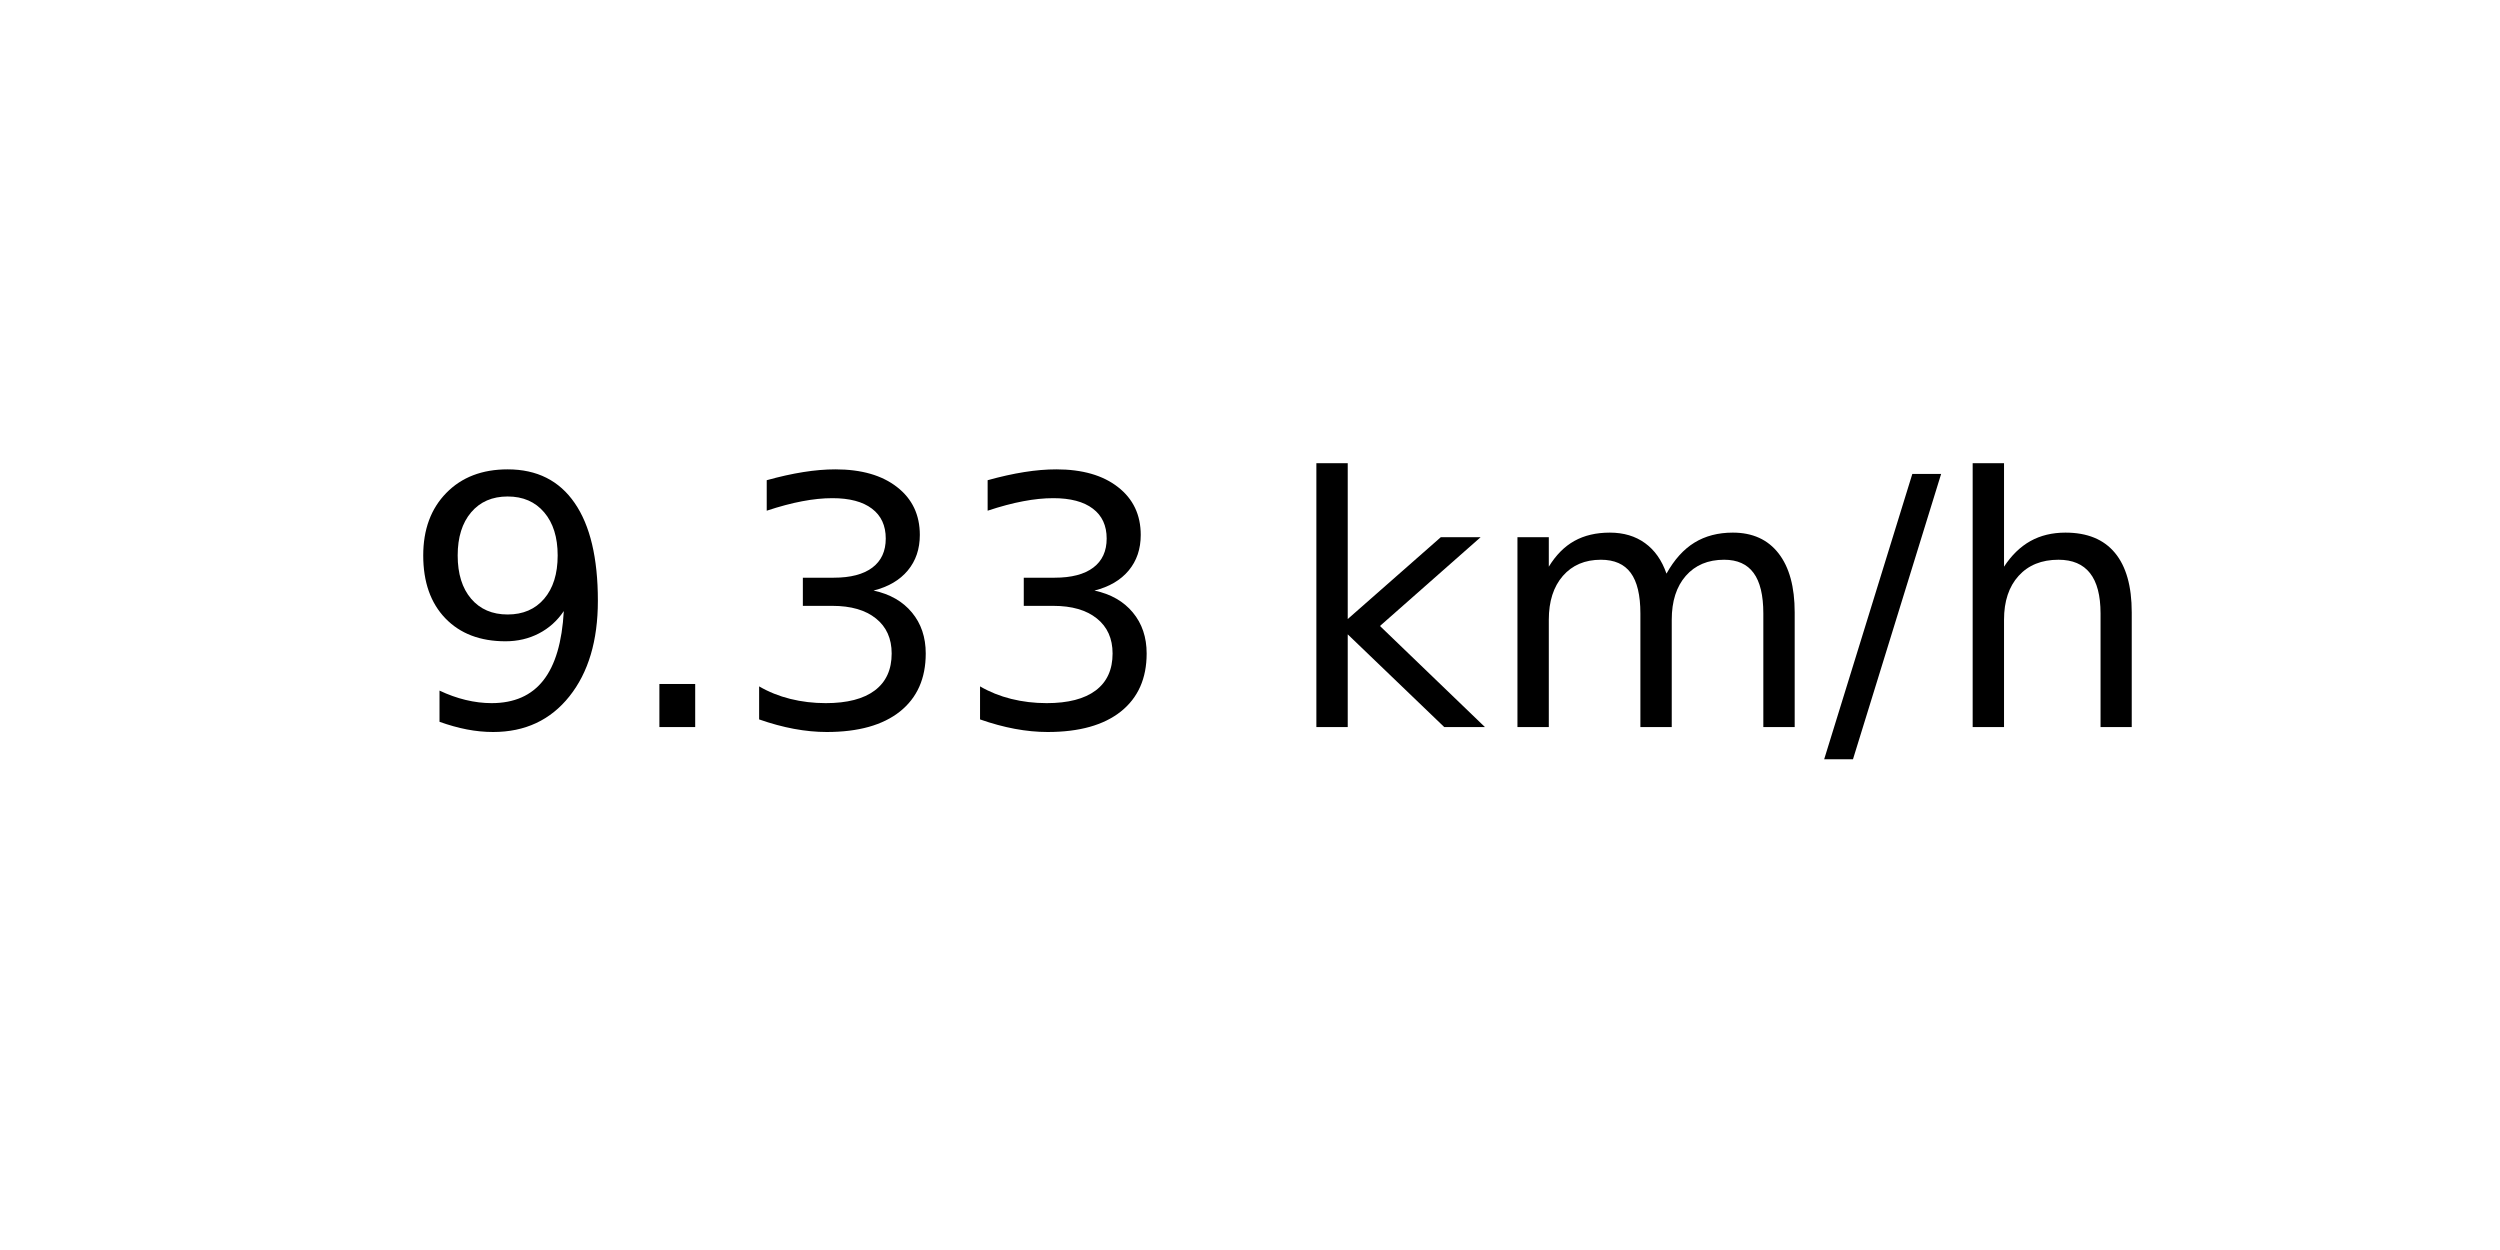
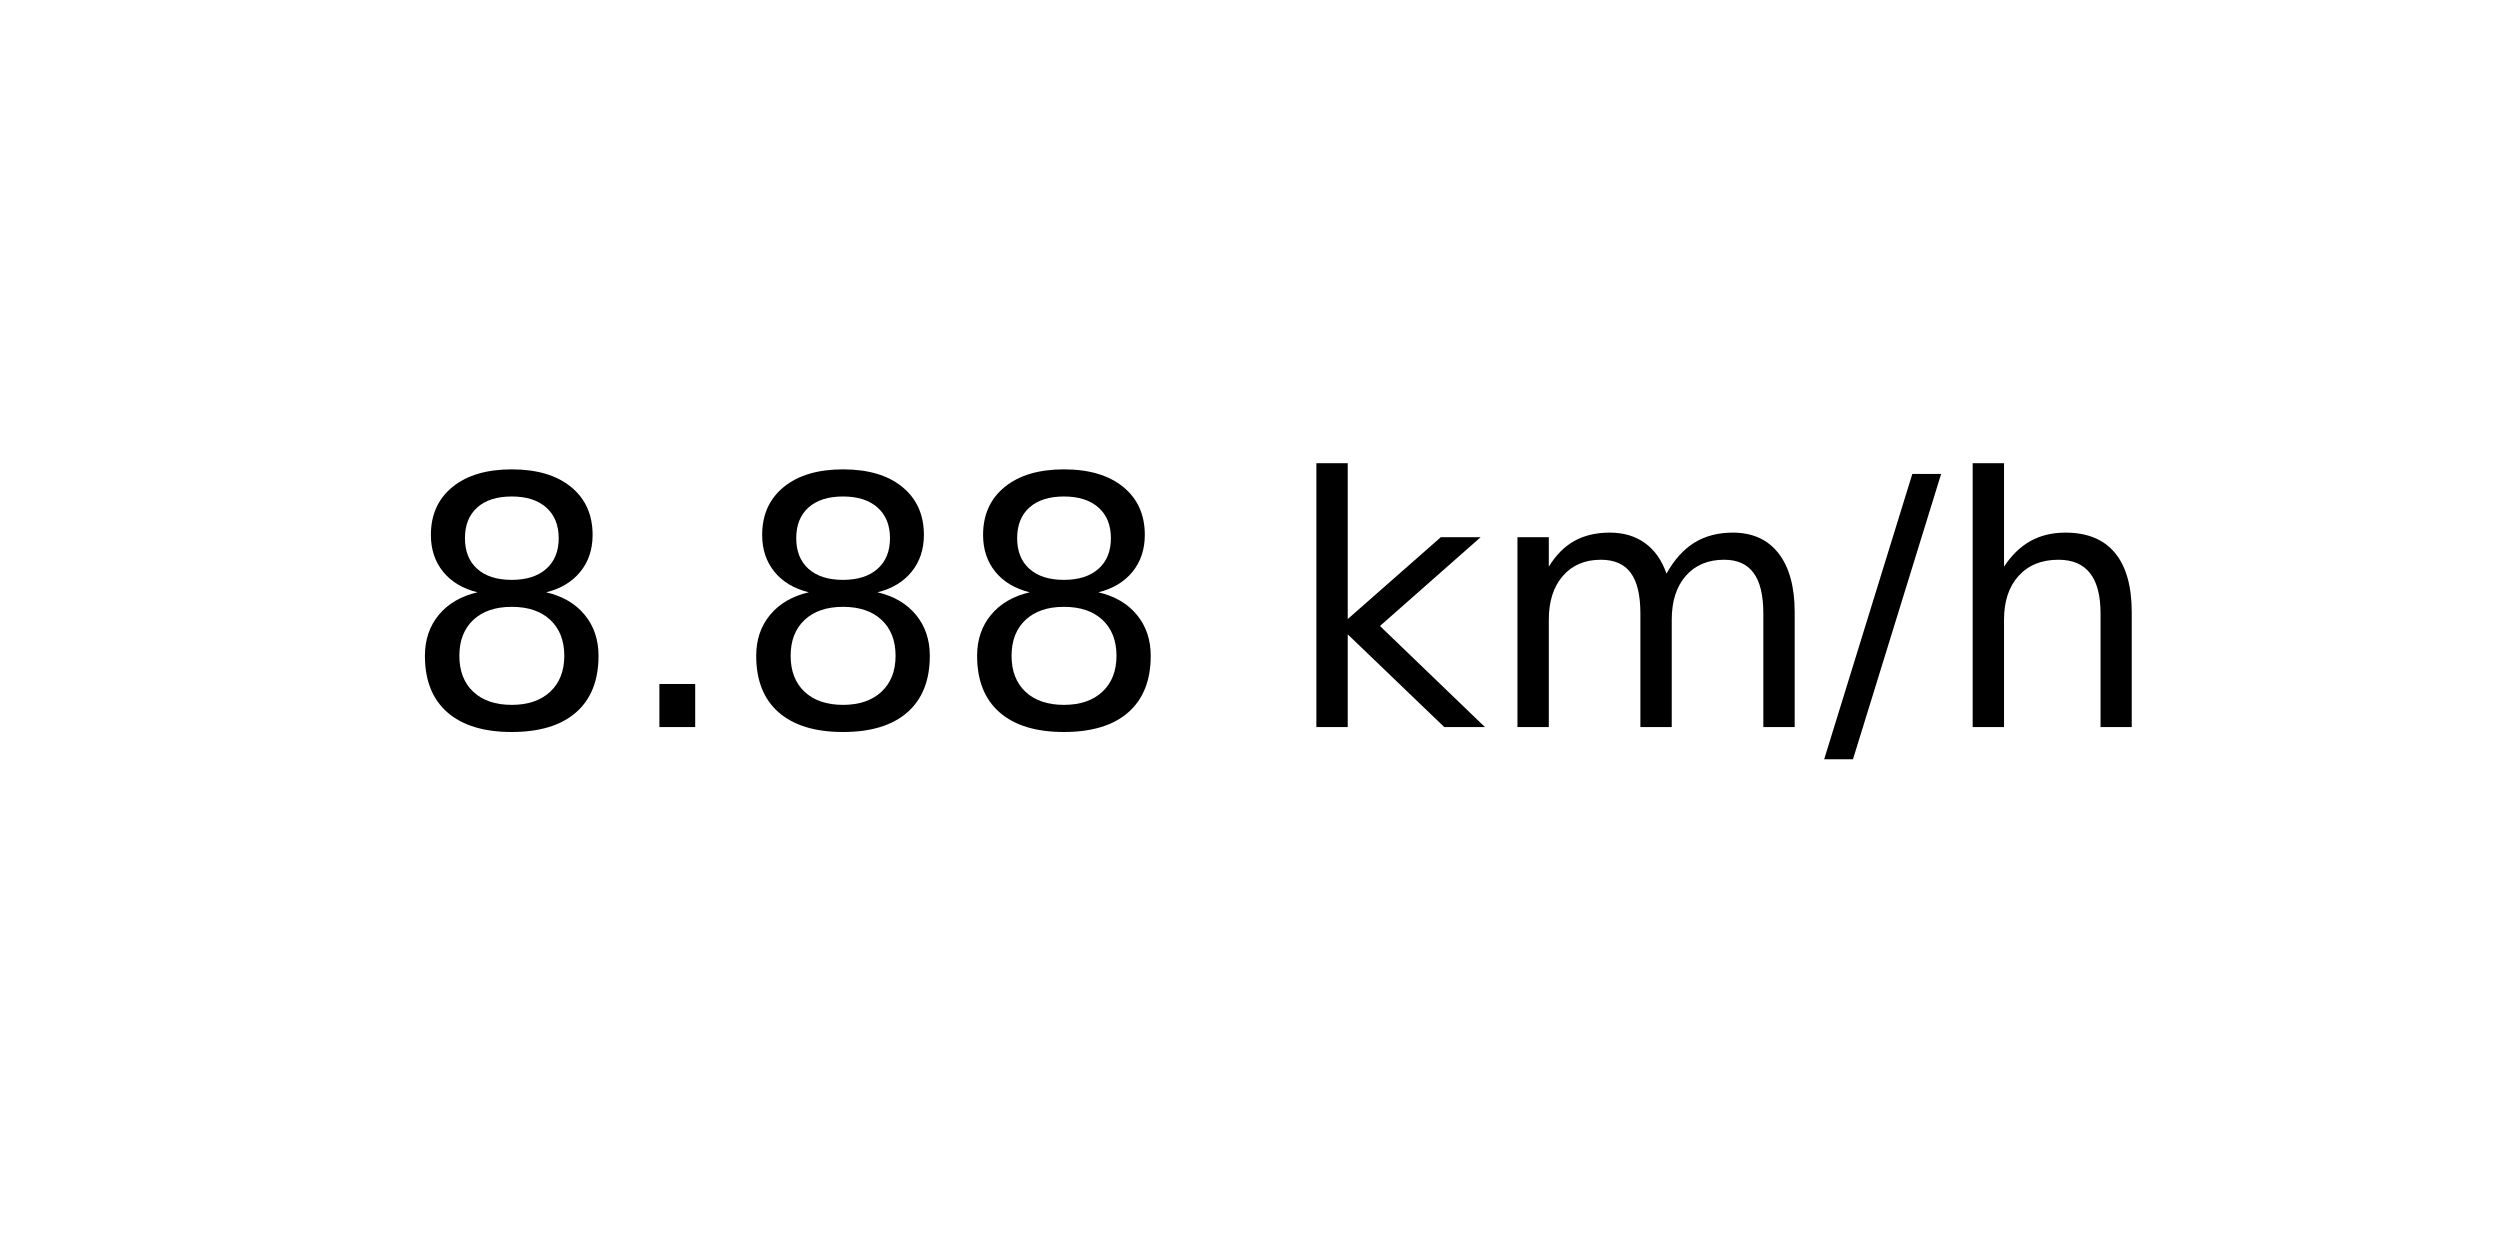
<svg xmlns="http://www.w3.org/2000/svg" xmlns:xlink="http://www.w3.org/1999/xlink" width="72pt" height="36pt" viewBox="0 0 72 36" version="1.1">
  <defs>
    <style type="text/css">*{stroke-linejoin: round; stroke-linecap: butt}</style>
  </defs>
  <g id="figure_1">
    <g id="axes_1">
      <g id="text_1">
        <g transform="translate(11.55937 20.93937) scale(0.1 -0.1)">
          <defs>
-             <path id="DejaVuSans-39" d="M 703 97  L 703 672  Q 941 559 1184 500  Q 1428 441 1663 441  Q 2288 441 2617 861  Q 2947 1281 2994 2138  Q 2813 1869 2534 1725  Q 2256 1581 1919 1581  Q 1219 1581 811 2004  Q 403 2428 403 3163  Q 403 3881 828 4315  Q 1253 4750 1959 4750  Q 2769 4750 3195 4129  Q 3622 3509 3622 2328  Q 3622 1225 3098 567  Q 2575 -91 1691 -91  Q 1453 -91 1209 -44  Q 966 3 703 97  z M 1959 2075  Q 2384 2075 2632 2365  Q 2881 2656 2881 3163  Q 2881 3666 2632 3958  Q 2384 4250 1959 4250  Q 1534 4250 1286 3958  Q 1038 3666 1038 3163  Q 1038 2656 1286 2365  Q 1534 2075 1959 2075  z " transform="scale(0.015625)" />
+             <path id="DejaVuSans-38" d="M 2034 2216  Q 1584 2216 1326 1975  Q 1069 1734 1069 1313  Q 1069 891 1326 650  Q 1584 409 2034 409  Q 2484 409 2743 651  Q 3003 894 3003 1313  Q 3003 1734 2745 1975  Q 2488 2216 2034 2216  z M 1403 2484  Q 997 2584 770 2862  Q 544 3141 544 3541  Q 544 4100 942 4425  Q 1341 4750 2034 4750  Q 2731 4750 3128 4425  Q 3525 4100 3525 3541  Q 3525 3141 3298 2862  Q 3072 2584 2669 2484  Q 3125 2378 3379 2068  Q 3634 1759 3634 1313  Q 3634 634 3220 271  Q 2806 -91 2034 -91  Q 1263 -91 848 271  Q 434 634 434 1313  Q 434 1759 690 2068  Q 947 2378 1403 2484  z M 1172 3481  Q 1172 3119 1398 2916  Q 1625 2713 2034 2713  Q 2441 2713 2670 2916  Q 2900 3119 2900 3481  Q 2900 3844 2670 4047  Q 2441 4250 2034 4250  Q 1625 4250 1398 4047  Q 1172 3844 1172 3481  z " transform="scale(0.015625)" />
            <path id="DejaVuSans-2e" d="M 684 794  L 1344 794  L 1344 0  L 684 0  L 684 794  z " transform="scale(0.015625)" />
-             <path id="DejaVuSans-33" d="M 2597 2516  Q 3050 2419 3304 2112  Q 3559 1806 3559 1356  Q 3559 666 3084 287  Q 2609 -91 1734 -91  Q 1441 -91 1130 -33  Q 819 25 488 141  L 488 750  Q 750 597 1062 519  Q 1375 441 1716 441  Q 2309 441 2620 675  Q 2931 909 2931 1356  Q 2931 1769 2642 2001  Q 2353 2234 1838 2234  L 1294 2234  L 1294 2753  L 1863 2753  Q 2328 2753 2575 2939  Q 2822 3125 2822 3475  Q 2822 3834 2567 4026  Q 2313 4219 1838 4219  Q 1578 4219 1281 4162  Q 984 4106 628 3988  L 628 4550  Q 988 4650 1302 4700  Q 1616 4750 1894 4750  Q 2613 4750 3031 4423  Q 3450 4097 3450 3541  Q 3450 3153 3228 2886  Q 3006 2619 2597 2516  z " transform="scale(0.015625)" />
            <path id="DejaVuSans-20" transform="scale(0.015625)" />
            <path id="DejaVuSans-6b" d="M 581 4863  L 1159 4863  L 1159 1991  L 2875 3500  L 3609 3500  L 1753 1863  L 3688 0  L 2938 0  L 1159 1709  L 1159 0  L 581 0  L 581 4863  z " transform="scale(0.015625)" />
            <path id="DejaVuSans-6d" d="M 3328 2828  Q 3544 3216 3844 3400  Q 4144 3584 4550 3584  Q 5097 3584 5394 3201  Q 5691 2819 5691 2113  L 5691 0  L 5113 0  L 5113 2094  Q 5113 2597 4934 2840  Q 4756 3084 4391 3084  Q 3944 3084 3684 2787  Q 3425 2491 3425 1978  L 3425 0  L 2847 0  L 2847 2094  Q 2847 2600 2669 2842  Q 2491 3084 2119 3084  Q 1678 3084 1418 2786  Q 1159 2488 1159 1978  L 1159 0  L 581 0  L 581 3500  L 1159 3500  L 1159 2956  Q 1356 3278 1631 3431  Q 1906 3584 2284 3584  Q 2666 3584 2933 3390  Q 3200 3197 3328 2828  z " transform="scale(0.015625)" />
            <path id="DejaVuSans-2f" d="M 1625 4666  L 2156 4666  L 531 -594  L 0 -594  L 1625 4666  z " transform="scale(0.015625)" />
            <path id="DejaVuSans-68" d="M 3513 2113  L 3513 0  L 2938 0  L 2938 2094  Q 2938 2591 2744 2837  Q 2550 3084 2163 3084  Q 1697 3084 1428 2787  Q 1159 2491 1159 1978  L 1159 0  L 581 0  L 581 4863  L 1159 4863  L 1159 2956  Q 1366 3272 1645 3428  Q 1925 3584 2291 3584  Q 2894 3584 3203 3211  Q 3513 2838 3513 2113  z " transform="scale(0.015625)" />
          </defs>
-           <use xlink:href="#DejaVuSans-39" />
+           <use xlink:href="#DejaVuSans-38" />
          <use xlink:href="#DejaVuSans-2e" x="63.623" />
-           <use xlink:href="#DejaVuSans-33" x="95.41" />
-           <use xlink:href="#DejaVuSans-33" x="159.033" />
+           <use xlink:href="#DejaVuSans-38" x="95.41" />
+           <use xlink:href="#DejaVuSans-38" x="159.033" />
          <use xlink:href="#DejaVuSans-20" x="222.656" />
          <use xlink:href="#DejaVuSans-6b" x="254.443" />
          <use xlink:href="#DejaVuSans-6d" x="312.354" />
          <use xlink:href="#DejaVuSans-2f" x="409.766" />
          <use xlink:href="#DejaVuSans-68" x="443.457" />
        </g>
      </g>
    </g>
  </g>
</svg>
